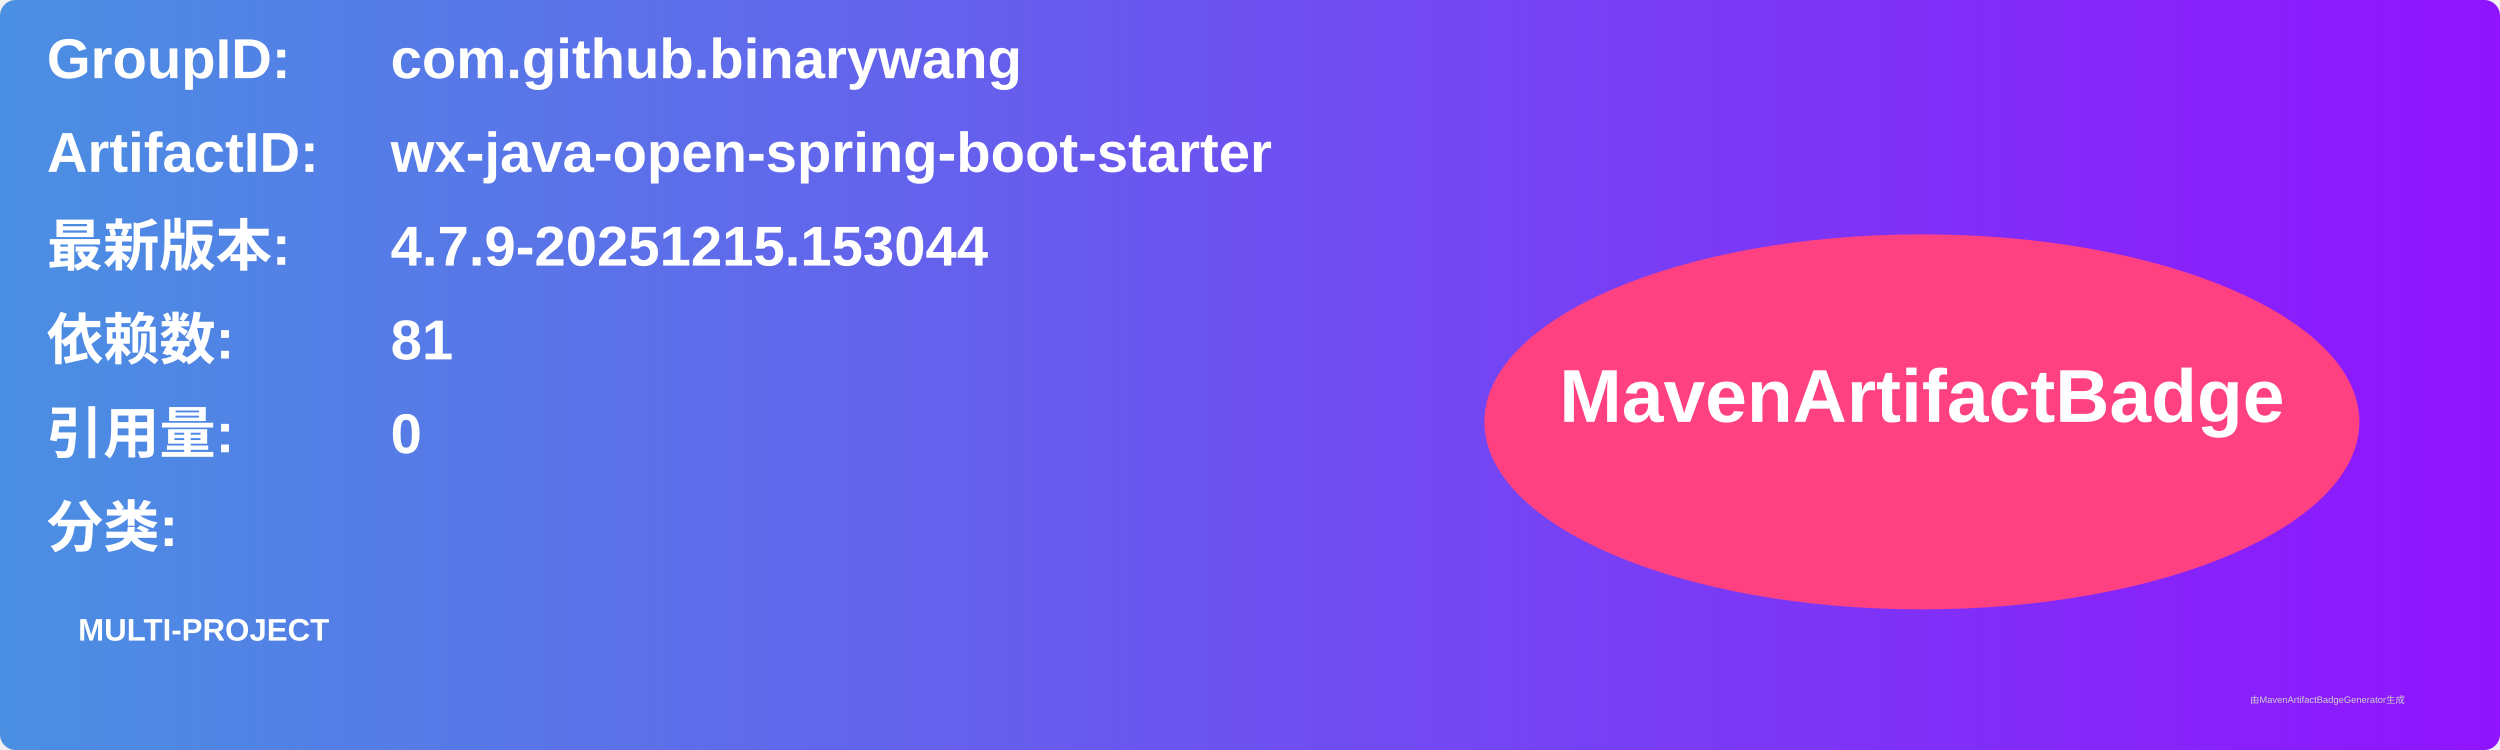
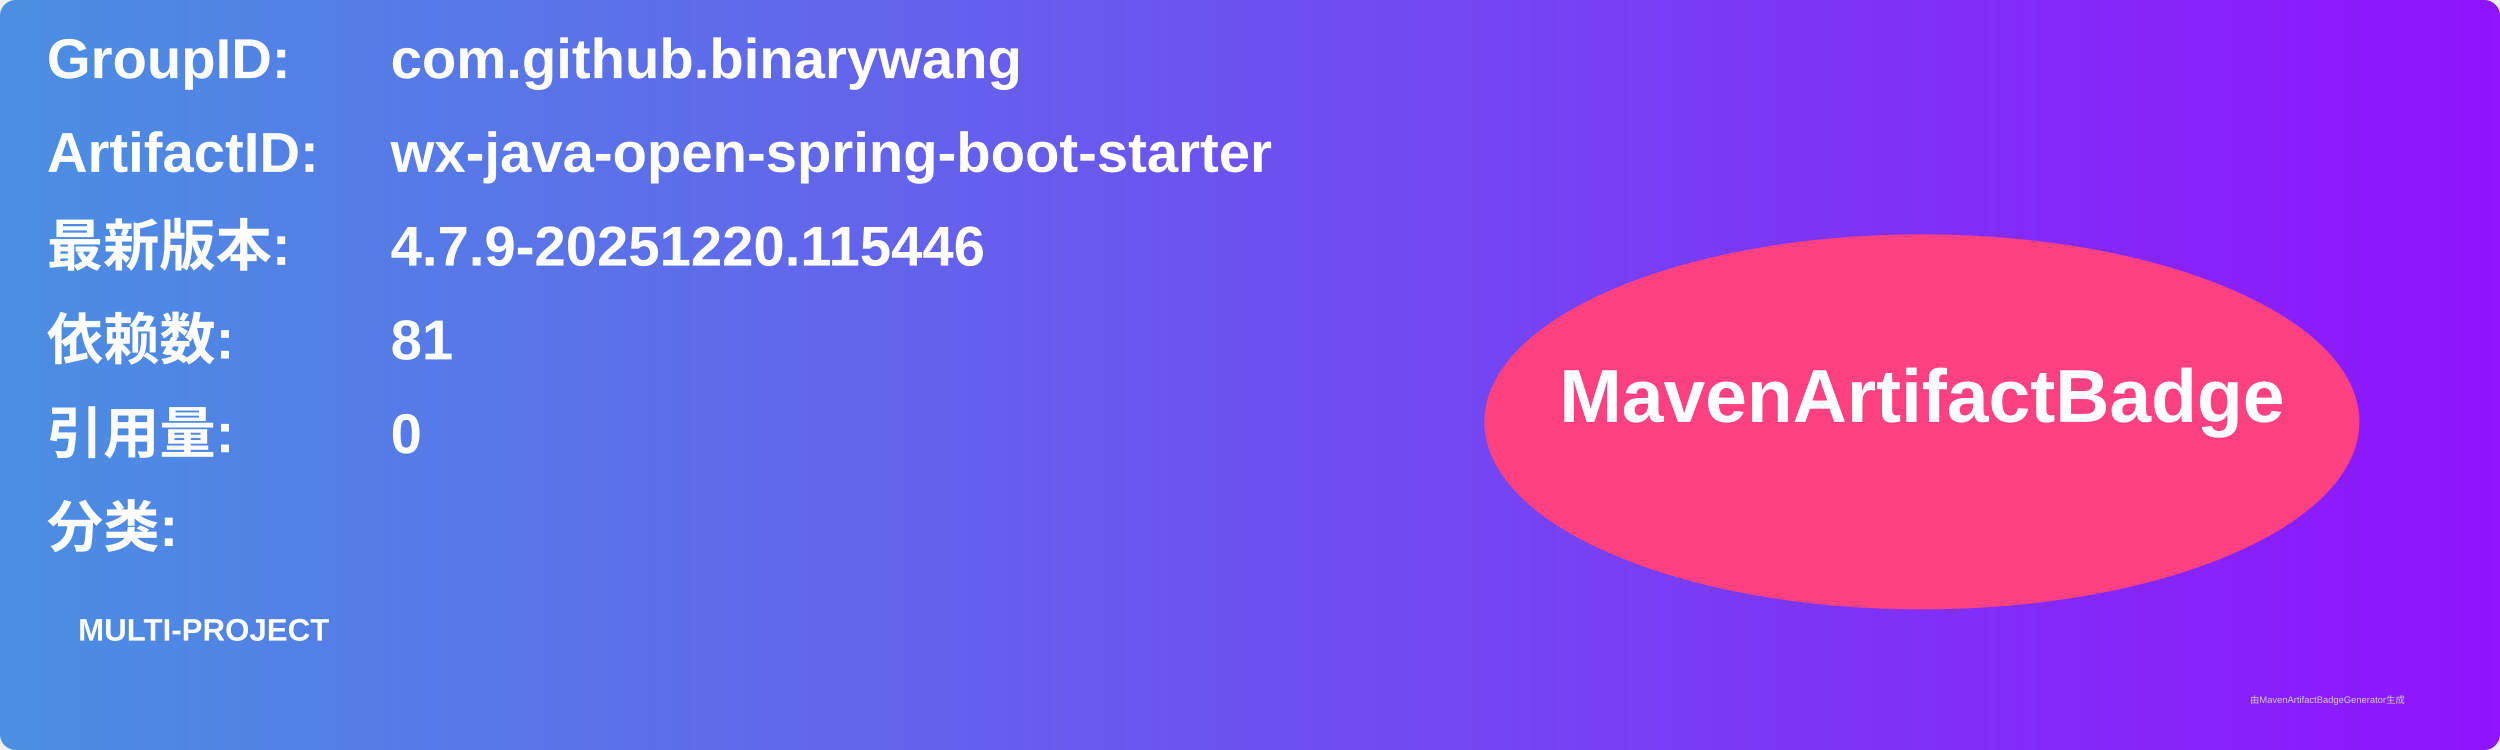
<svg xmlns="http://www.w3.org/2000/svg" width="800" height="240" viewBox="0 0 800 240">
  <linearGradient id="grad" x1="0%" y1="0%" x2="100%" y2="0%">
    <stop offset="0%" stop-color="#4a90e2" />
    <stop offset="100%" stop-color="#9013fe" />
  </linearGradient>
  <rect width="100%" height="100%" rx="5" ry="5" fill="url(#grad)" />
  <g transform="translate(15, 15)">
    <text x="0" y="10" font-family="Arial" font-size="18" fill="white" font-weight="bold" width="260">GroupID:</text>
    <text x="110" y="10" font-family="Arial" font-size="18" fill="white" font-weight="bold" width="460">com.github.binarywang</text>
    <text x="0" y="40" font-family="Arial" font-size="18" fill="white" font-weight="bold" width="260">ArtifactID:</text>
    <text x="110" y="40" font-family="Arial" font-size="18" fill="white" font-weight="bold" width="460">wx-java-open-spring-boot-starter</text>
    <text x="0" y="70" font-family="Arial" font-size="18" fill="white" font-weight="bold">最新版本:</text>
    <text x="110" y="70" font-family="Arial" font-size="18" fill="white" font-weight="bold">
-       <tspan font-weight="bold">4.7.9-20251215.153044</tspan>
+       <tspan font-weight="bold">4.7.9-20251220.115446</tspan>
    </text>
    <text x="0" y="100" font-family="Arial" font-size="18" fill="white" font-weight="bold">依赖数: </text>
    <text x="110" y="100" font-family="Arial" font-size="18" fill="white">
      <tspan font-weight="bold">81</tspan>
    </text>
    <text x="0" y="130" font-family="Arial" font-size="18" fill="white" font-weight="bold">引用量: </text>
    <text x="110" y="130" font-family="Arial" font-size="18" fill="white">
      <tspan font-weight="bold">0</tspan>
    </text>
    <text x="0" y="160" font-family="Arial" font-size="18" fill="white" font-weight="bold">分类:</text>
    <text x="10" y="190" font-family="Arial" font-size="10" fill="white">
      <tspan font-weight="bold">MULTI-PROJECT</tspan>
    </text>
    <ellipse cx="600" cy="120" rx="140" ry="60" fill="#ff4081" />
    <text x="600" y="120" text-anchor="middle" font-family="Arial" font-size="24" fill="white" font-weight="bold">MavenArtifactBadge</text>
  </g>
  <text x="720" y="225" font-family="Arial" font-size="3" fill="#d0d0d0">由MavenArtifactBadgeGenerator生成</text>
</svg>
